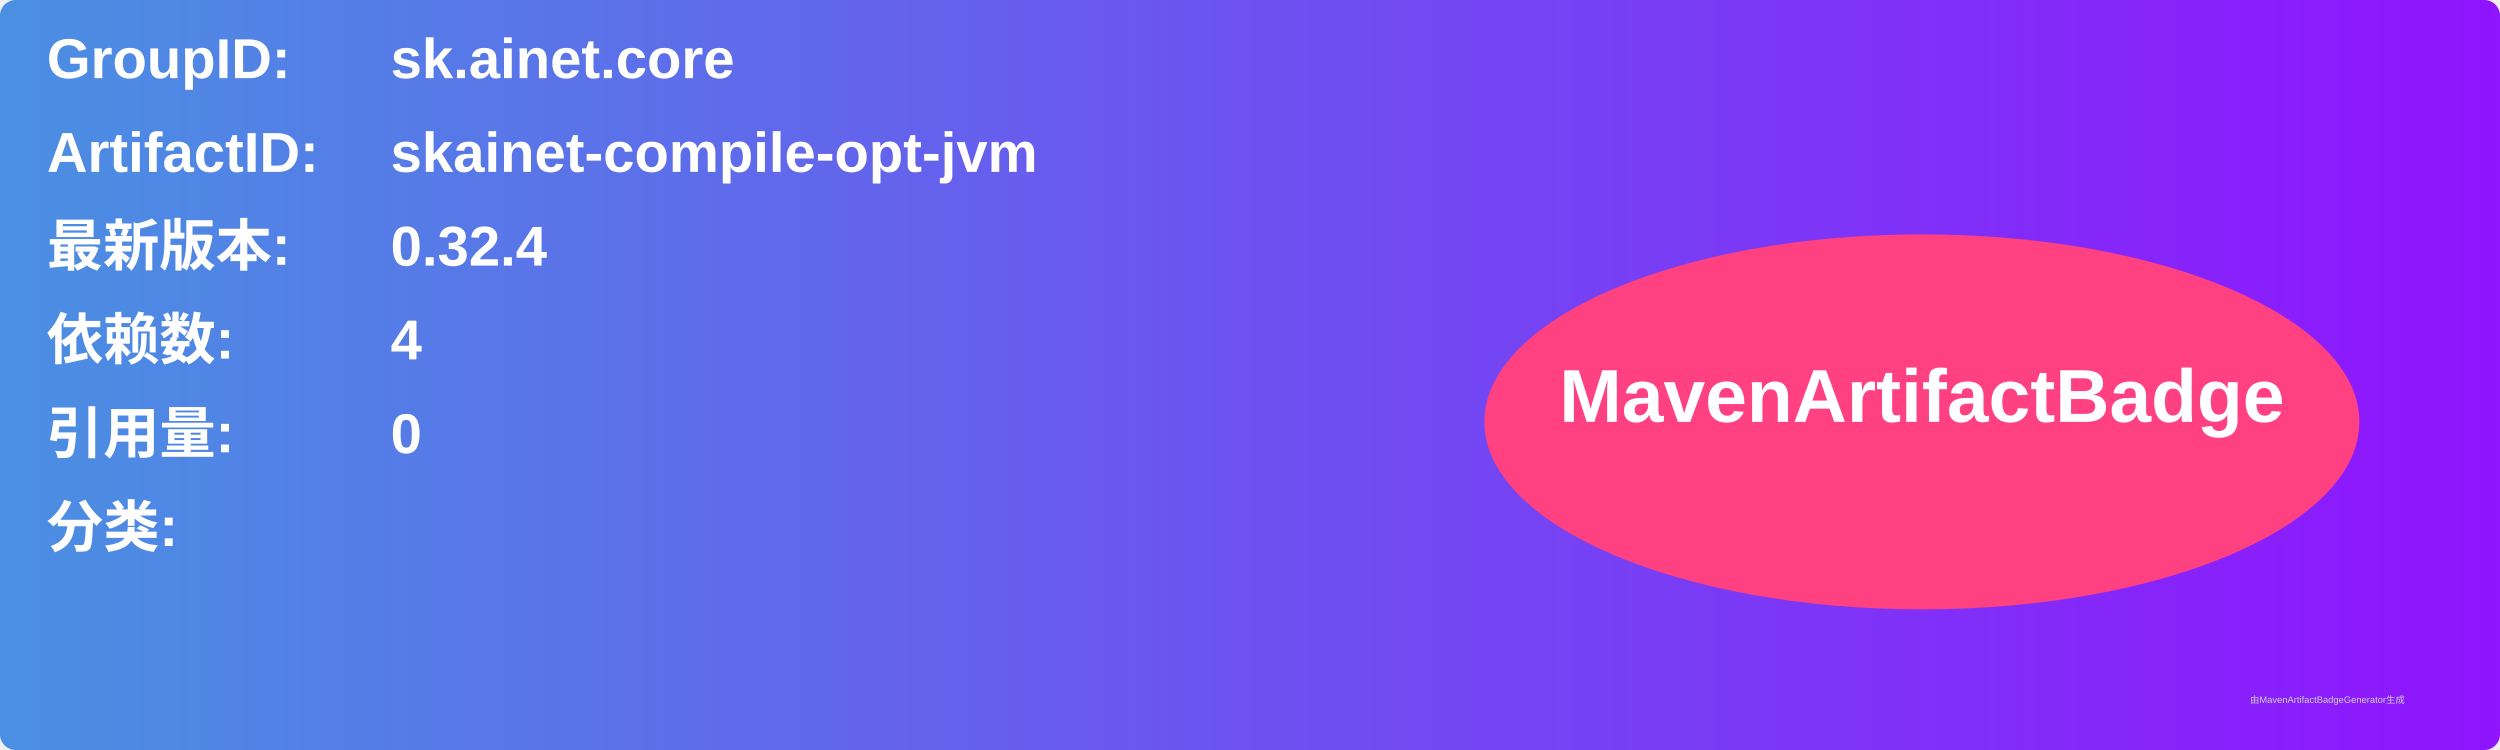
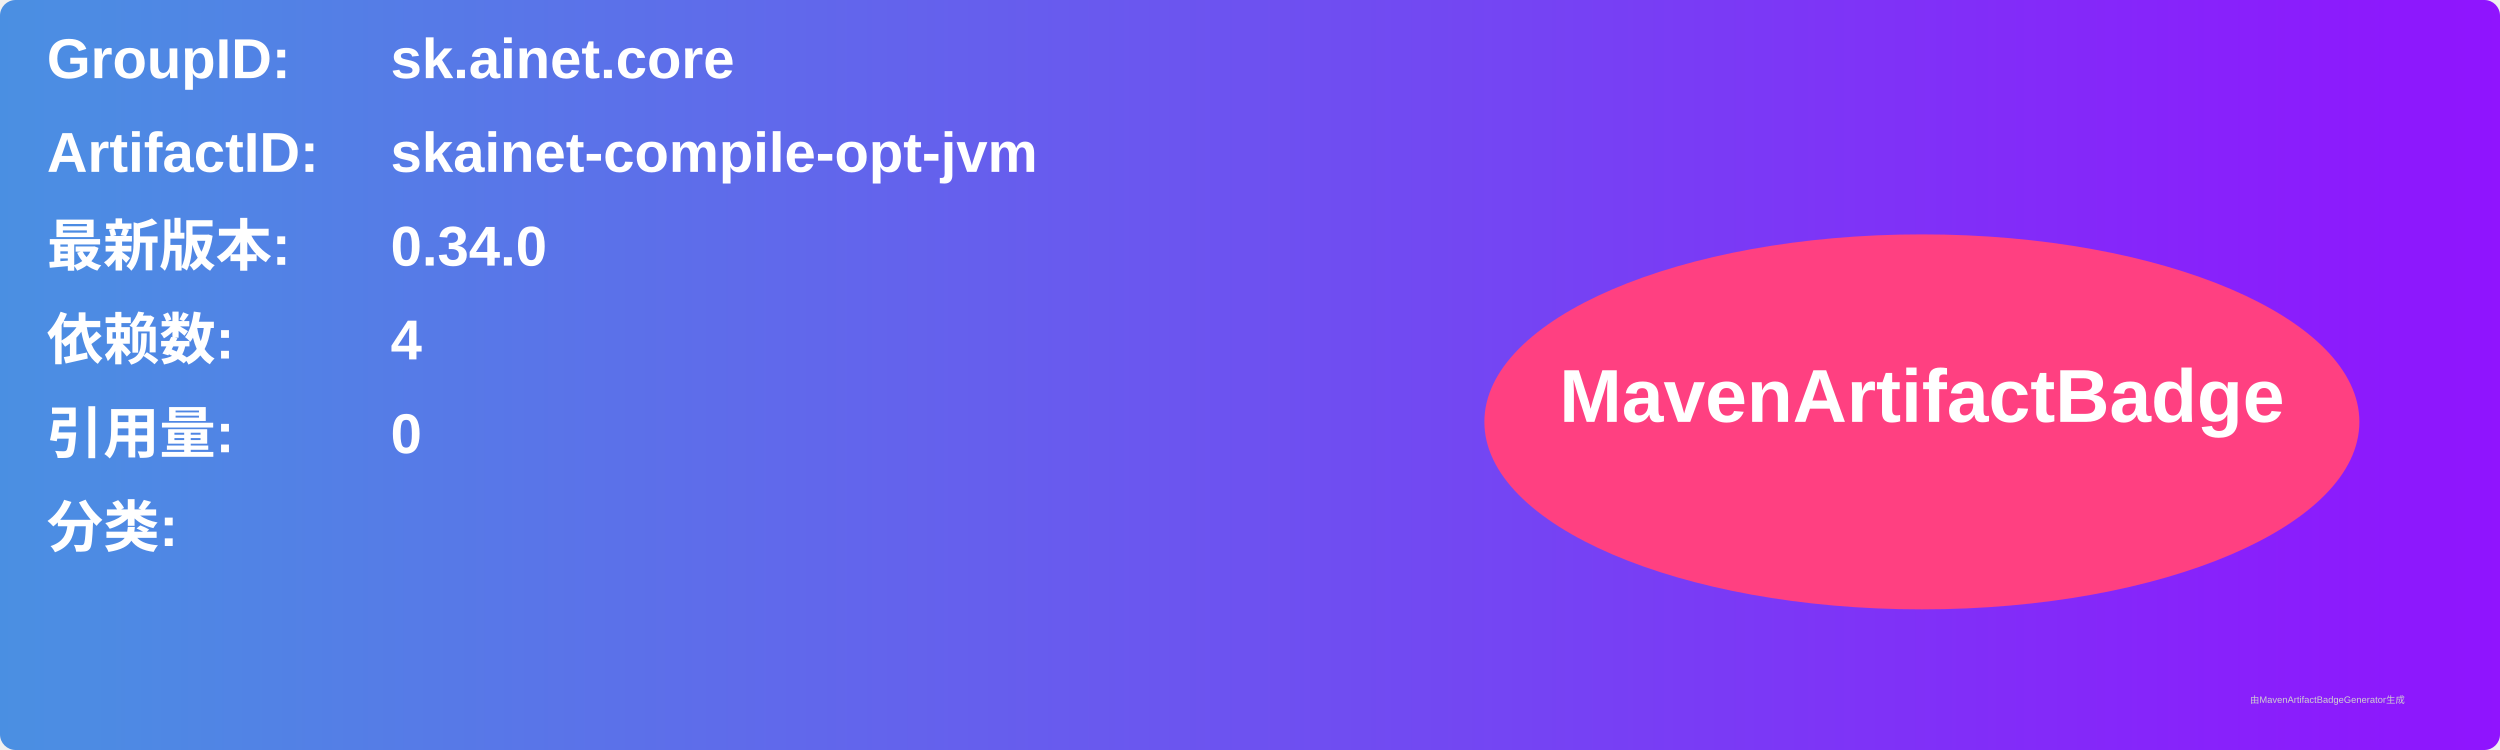
<svg xmlns="http://www.w3.org/2000/svg" width="800" height="240" viewBox="0 0 800 240">
  <linearGradient id="grad" x1="0%" y1="0%" x2="100%" y2="0%">
    <stop offset="0%" stop-color="#4a90e2" />
    <stop offset="100%" stop-color="#9013fe" />
  </linearGradient>
  <rect width="100%" height="100%" rx="5" ry="5" fill="url(#grad)" />
  <g transform="translate(15, 15)">
    <text x="0" y="10" font-family="Arial" font-size="18" fill="white" font-weight="bold" width="260">GroupID:</text>
    <text x="110" y="10" font-family="Arial" font-size="18" fill="white" font-weight="bold" width="460">sk.ainet.core</text>
    <text x="0" y="40" font-family="Arial" font-size="18" fill="white" font-weight="bold" width="260">ArtifactID:</text>
    <text x="110" y="40" font-family="Arial" font-size="18" fill="white" font-weight="bold" width="460">skainet-compile-opt-jvm</text>
    <text x="0" y="70" font-family="Arial" font-size="18" fill="white" font-weight="bold">最新版本:</text>
    <text x="110" y="70" font-family="Arial" font-size="18" fill="white" font-weight="bold">
-       <tspan font-weight="bold">0.32.4</tspan>
+       <tspan font-weight="bold">0.34.0</tspan>
    </text>
    <text x="0" y="100" font-family="Arial" font-size="18" fill="white" font-weight="bold">依赖数: </text>
    <text x="110" y="100" font-family="Arial" font-size="18" fill="white">
      <tspan font-weight="bold">4</tspan>
    </text>
    <text x="0" y="130" font-family="Arial" font-size="18" fill="white" font-weight="bold">引用量: </text>
    <text x="110" y="130" font-family="Arial" font-size="18" fill="white">
      <tspan font-weight="bold">0</tspan>
    </text>
    <text x="0" y="160" font-family="Arial" font-size="18" fill="white" font-weight="bold">分类:</text>
    <text x="10" y="190" font-family="Arial" font-size="10" fill="white">
      <tspan font-weight="bold" />
    </text>
    <ellipse cx="600" cy="120" rx="140" ry="60" fill="#ff4081" />
    <text x="600" y="120" text-anchor="middle" font-family="Arial" font-size="24" fill="white" font-weight="bold">MavenArtifactBadge</text>
  </g>
  <text x="720" y="225" font-family="Arial" font-size="3" fill="#d0d0d0">由MavenArtifactBadgeGenerator生成</text>
</svg>
